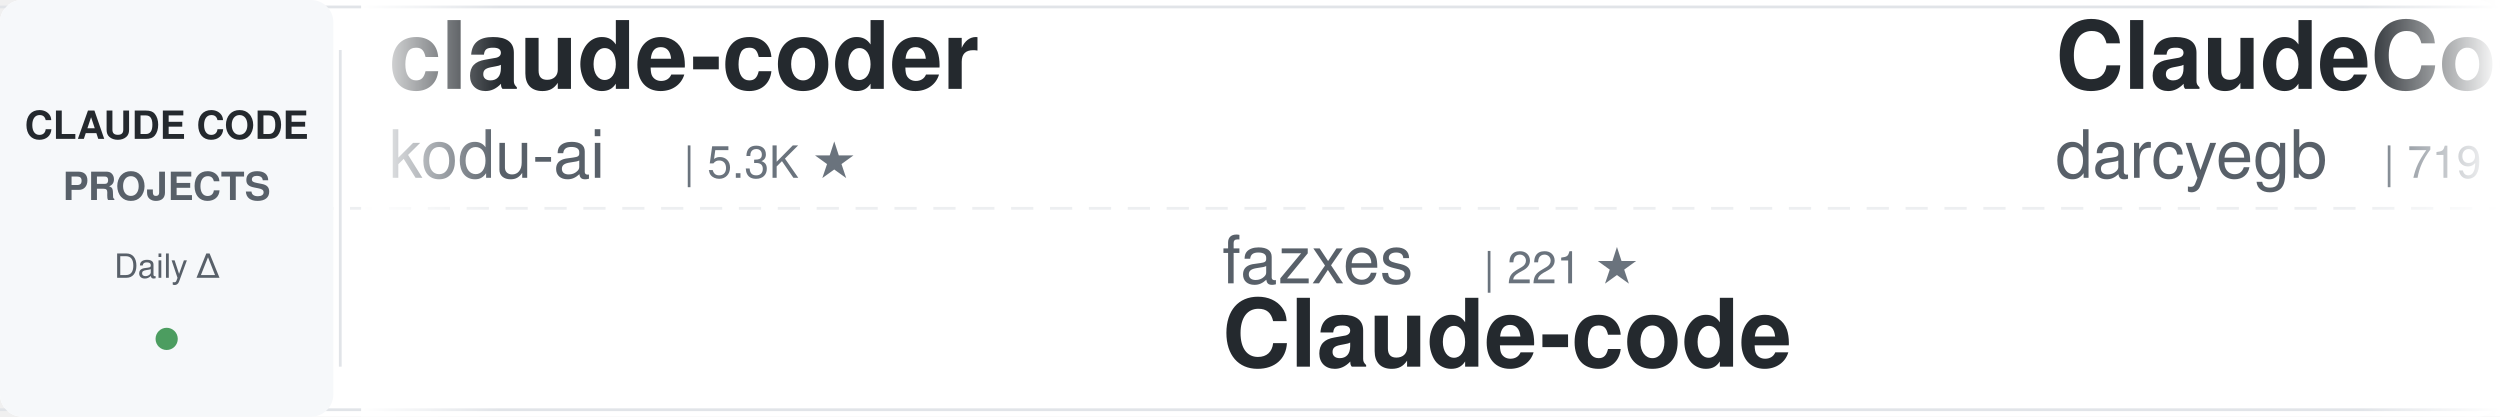
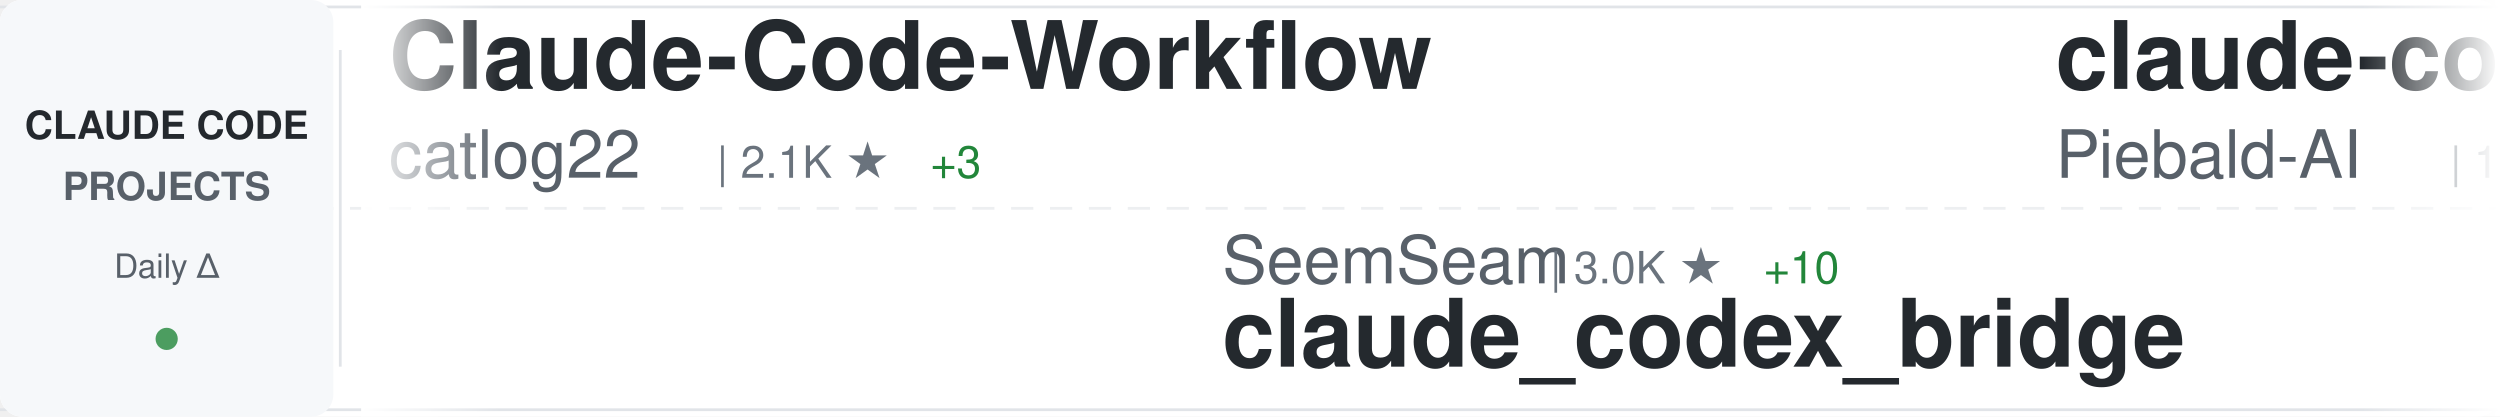
<svg xmlns="http://www.w3.org/2000/svg" width="900" height="150">
  <defs>
    <linearGradient id="awesomeLeftFade" x1="0%" y1="0%" x2="100%" y2="0%">
      <stop offset="0%" style="stop-color:#ffffff;stop-opacity:1" />
      <stop offset="100%" style="stop-color:#ffffff;stop-opacity:0" />
    </linearGradient>
    <linearGradient id="awesomeRightFade" x1="0%" y1="0%" x2="100%" y2="0%">
      <stop offset="0%" style="stop-color:#ffffff;stop-opacity:0" />
      <stop offset="100%" style="stop-color:#ffffff;stop-opacity:1" />
    </linearGradient>
  </defs>
  <rect width="900" height="150" fill="#ffffff" rx="8" />
  <rect x="0" y="2" width="900" height="1" fill="#e1e4e8" />
  <rect x="0" y="147" width="900" height="1" fill="#e1e4e8" />
  <line x1="0" y1="75" x2="900" y2="75" stroke="#e1e4e8" stroke-width="1" stroke-dasharray="8 6" opacity="0.6" />
  <rect x="0" y="0" width="120" height="150" fill="#f6f8fa" rx="8" />
  <text x="60" y="50" font-family="-apple-system, BlinkMacSystemFont, 'Segoe UI', Helvetica, Arial, sans-serif" font-size="14" font-weight="600" fill="#24292e" text-anchor="middle">CLAUDE CODE</text>
  <text x="60" y="72" font-family="-apple-system, BlinkMacSystemFont, 'Segoe UI', Helvetica, Arial, sans-serif" font-size="14" font-weight="600" fill="#586069" text-anchor="middle">PROJECTS</text>
  <text x="60" y="100" font-family="-apple-system, BlinkMacSystemFont, 'Segoe UI', Helvetica, Arial, sans-serif" font-size="12" font-weight="500" fill="#586069" text-anchor="middle">Daily Δ</text>
  <circle cx="60" cy="122" r="4" fill="#22863a" opacity="0.8" />
  <rect x="122" y="18" width="1" height="114" fill="#e1e4e8" />
  <clipPath id="awesomeTickerClip">
    <rect x="130" y="0" width="770" height="150" />
  </clipPath>
  <g clip-path="url(#awesomeTickerClip)">
    <g id="awesomeTickerItems">
      <animateTransform attributeName="transform" attributeType="XML" type="translate" from="0 0" to="-3000 0" dur="54s" repeatCount="indefinite" />
      <g transform="translate(0, 0)">
-         <text x="140" y="32" font-family="-apple-system, BlinkMacSystemFont, 'Segoe UI', Helvetica, Arial, sans-serif" font-size="34" font-weight="600" fill="#24292e">claude-coder</text>
-         <text x="140" y="64" font-family="-apple-system, BlinkMacSystemFont, 'Segoe UI', Helvetica, Arial, sans-serif" font-size="24" font-weight="400" fill="#586069">kodu-ai</text>
-         <text x="246" y="64" font-family="-apple-system, BlinkMacSystemFont, 'Segoe UI', Helvetica, Arial, sans-serif" font-size="16" font-weight="500" fill="#6a737d">| 5.3K ★</text>
+         <text x="140" y="32" font-family="-apple-system, BlinkMacSystemFont, 'Segoe UI', Helvetica, Arial, sans-serif" font-size="34" font-weight="600" fill="#24292e">Claude-Code-Workflow</text>
+         <text x="140" y="64" font-family="-apple-system, BlinkMacSystemFont, 'Segoe UI', Helvetica, Arial, sans-serif" font-size="24" font-weight="400" fill="#586069">catlog22</text>
+         <text x="258" y="64" font-family="-apple-system, BlinkMacSystemFont, 'Segoe UI', Helvetica, Arial, sans-serif" font-size="16" font-weight="500" fill="#6a737d">| 2.1K ★</text>
+         <text x="335" y="64" font-family="-apple-system, BlinkMacSystemFont, 'Segoe UI', Helvetica, Arial, sans-serif" font-size="16" font-weight="500" fill="#22863a"> +3</text>
      </g>
      <g transform="translate(300, 0)">
-         <text x="140" y="102" font-family="-apple-system, BlinkMacSystemFont, 'Segoe UI', Helvetica, Arial, sans-serif" font-size="24" font-weight="400" fill="#586069">fazxes</text>
-         <text x="234" y="102" font-family="-apple-system, BlinkMacSystemFont, 'Segoe UI', Helvetica, Arial, sans-serif" font-size="16" font-weight="500" fill="#6a737d">| 221 ★</text>
-         <text x="140" y="132" font-family="-apple-system, BlinkMacSystemFont, 'Segoe UI', Helvetica, Arial, sans-serif" font-size="34" font-weight="600" fill="#24292e">Claude-code</text>
+         <text x="140" y="102" font-family="-apple-system, BlinkMacSystemFont, 'Segoe UI', Helvetica, Arial, sans-serif" font-size="24" font-weight="400" fill="#586069">SeemSeam</text>
+         <text x="258" y="102" font-family="-apple-system, BlinkMacSystemFont, 'Segoe UI', Helvetica, Arial, sans-serif" font-size="16" font-weight="500" fill="#6a737d">| 3.0K ★</text>
+         <text x="335" y="102" font-family="-apple-system, BlinkMacSystemFont, 'Segoe UI', Helvetica, Arial, sans-serif" font-size="16" font-weight="500" fill="#22863a"> +10</text>
+         <text x="140" y="132" font-family="-apple-system, BlinkMacSystemFont, 'Segoe UI', Helvetica, Arial, sans-serif" font-size="34" font-weight="600" fill="#24292e">claude_codex_bridge</text>
      </g>
      <g transform="translate(600, 0)">
-         <text x="140" y="32" font-family="-apple-system, BlinkMacSystemFont, 'Segoe UI', Helvetica, Arial, sans-serif" font-size="34" font-weight="600" fill="#24292e">ClaudeCodeAgents</text>
-         <text x="140" y="64" font-family="-apple-system, BlinkMacSystemFont, 'Segoe UI', Helvetica, Arial, sans-serif" font-size="24" font-weight="400" fill="#586069">darcyegb</text>
-         <text x="258" y="64" font-family="-apple-system, BlinkMacSystemFont, 'Segoe UI', Helvetica, Arial, sans-serif" font-size="16" font-weight="500" fill="#6a737d">| 719 ★</text>
-         <text x="326" y="64" font-family="-apple-system, BlinkMacSystemFont, 'Segoe UI', Helvetica, Arial, sans-serif" font-size="16" font-weight="500" fill="#22863a"> +3</text>
+         <text x="140" y="32" font-family="-apple-system, BlinkMacSystemFont, 'Segoe UI', Helvetica, Arial, sans-serif" font-size="34" font-weight="600" fill="#24292e">claude-code-system-promp...</text>
+         <text x="140" y="64" font-family="-apple-system, BlinkMacSystemFont, 'Segoe UI', Helvetica, Arial, sans-serif" font-size="24" font-weight="400" fill="#586069">Piebald-AI</text>
+         <text x="282" y="64" font-family="-apple-system, BlinkMacSystemFont, 'Segoe UI', Helvetica, Arial, sans-serif" font-size="16" font-weight="500" fill="#6a737d">| 11.0K ★</text>
+         <text x="368" y="64" font-family="-apple-system, BlinkMacSystemFont, 'Segoe UI', Helvetica, Arial, sans-serif" font-size="16" font-weight="500" fill="#22863a"> +37</text>
      </g>
      <g transform="translate(900, 0)">
-         <text x="140" y="102" font-family="-apple-system, BlinkMacSystemFont, 'Segoe UI', Helvetica, Arial, sans-serif" font-size="24" font-weight="400" fill="#586069">multica-ai</text>
-         <text x="282" y="102" font-family="-apple-system, BlinkMacSystemFont, 'Segoe UI', Helvetica, Arial, sans-serif" font-size="16" font-weight="500" fill="#6a737d">| 173.5K ★</text>
-         <text x="377" y="102" font-family="-apple-system, BlinkMacSystemFont, 'Segoe UI', Helvetica, Arial, sans-serif" font-size="16" font-weight="500" fill="#22863a"> +723</text>
-         <text x="140" y="132" font-family="-apple-system, BlinkMacSystemFont, 'Segoe UI', Helvetica, Arial, sans-serif" font-size="34" font-weight="600" fill="#24292e">andrej-karpathy-skills</text>
+         <text x="140" y="102" font-family="-apple-system, BlinkMacSystemFont, 'Segoe UI', Helvetica, Arial, sans-serif" font-size="24" font-weight="400" fill="#586069">Windy3f3f3f3f</text>
+         <text x="318" y="102" font-family="-apple-system, BlinkMacSystemFont, 'Segoe UI', Helvetica, Arial, sans-serif" font-size="16" font-weight="500" fill="#6a737d">| 1.4K ★</text>
+         <text x="395" y="102" font-family="-apple-system, BlinkMacSystemFont, 'Segoe UI', Helvetica, Arial, sans-serif" font-size="16" font-weight="500" fill="#22863a"> +4</text>
+         <text x="140" y="132" font-family="-apple-system, BlinkMacSystemFont, 'Segoe UI', Helvetica, Arial, sans-serif" font-size="34" font-weight="600" fill="#24292e">claude-code-from-scratch</text>
      </g>
      <g transform="translate(1200, 0)">
-         <text x="140" y="32" font-family="-apple-system, BlinkMacSystemFont, 'Segoe UI', Helvetica, Arial, sans-serif" font-size="34" font-weight="600" fill="#24292e">claude-code-webui</text>
-         <text x="140" y="64" font-family="-apple-system, BlinkMacSystemFont, 'Segoe UI', Helvetica, Arial, sans-serif" font-size="24" font-weight="400" fill="#586069">sugyan</text>
-         <text x="234" y="64" font-family="-apple-system, BlinkMacSystemFont, 'Segoe UI', Helvetica, Arial, sans-serif" font-size="16" font-weight="500" fill="#6a737d">| 1.1K ★</text>
-         <text x="311" y="64" font-family="-apple-system, BlinkMacSystemFont, 'Segoe UI', Helvetica, Arial, sans-serif" font-size="16" font-weight="500" fill="#22863a"> +2</text>
-       </g>
-       <g transform="translate(1500, 0)">
-         <text x="140" y="102" font-family="-apple-system, BlinkMacSystemFont, 'Segoe UI', Helvetica, Arial, sans-serif" font-size="24" font-weight="400" fill="#586069">KPR111</text>
-         <text x="234" y="102" font-family="-apple-system, BlinkMacSystemFont, 'Segoe UI', Helvetica, Arial, sans-serif" font-size="16" font-weight="500" fill="#6a737d">| 18 ★</text>
-         <text x="140" y="132" font-family="-apple-system, BlinkMacSystemFont, 'Segoe UI', Helvetica, Arial, sans-serif" font-size="34" font-weight="600" fill="#24292e">Claude-Code</text>
-       </g>
-       <g transform="translate(1800, 0)">
-         <text x="140" y="32" font-family="-apple-system, BlinkMacSystemFont, 'Segoe UI', Helvetica, Arial, sans-serif" font-size="34" font-weight="600" fill="#24292e">ClaudeCode</text>
-         <text x="140" y="64" font-family="-apple-system, BlinkMacSystemFont, 'Segoe UI', Helvetica, Arial, sans-serif" font-size="24" font-weight="400" fill="#586069">guanshan</text>
-         <text x="258" y="64" font-family="-apple-system, BlinkMacSystemFont, 'Segoe UI', Helvetica, Arial, sans-serif" font-size="16" font-weight="500" fill="#6a737d">| 60 ★</text>
-       </g>
-       <g transform="translate(2100, 0)">
-         <text x="140" y="102" font-family="-apple-system, BlinkMacSystemFont, 'Segoe UI', Helvetica, Arial, sans-serif" font-size="24" font-weight="400" fill="#586069">zebbern</text>
-         <text x="246" y="102" font-family="-apple-system, BlinkMacSystemFont, 'Segoe UI', Helvetica, Arial, sans-serif" font-size="16" font-weight="500" fill="#6a737d">| 4.3K ★</text>
-         <text x="323" y="102" font-family="-apple-system, BlinkMacSystemFont, 'Segoe UI', Helvetica, Arial, sans-serif" font-size="16" font-weight="500" fill="#22863a"> +13</text>
-         <text x="140" y="132" font-family="-apple-system, BlinkMacSystemFont, 'Segoe UI', Helvetica, Arial, sans-serif" font-size="34" font-weight="600" fill="#24292e">claude-code-guide</text>
-       </g>
-       <g transform="translate(2400, 0)">
        <text x="140" y="32" font-family="-apple-system, BlinkMacSystemFont, 'Segoe UI', Helvetica, Arial, sans-serif" font-size="34" font-weight="600" fill="#24292e">claude-code-showcase</text>
        <text x="140" y="64" font-family="-apple-system, BlinkMacSystemFont, 'Segoe UI', Helvetica, Arial, sans-serif" font-size="24" font-weight="400" fill="#586069">ChrisWiles</text>
        <text x="282" y="64" font-family="-apple-system, BlinkMacSystemFont, 'Segoe UI', Helvetica, Arial, sans-serif" font-size="16" font-weight="500" fill="#6a737d">| 5.9K ★</text>
-         <text x="359" y="64" font-family="-apple-system, BlinkMacSystemFont, 'Segoe UI', Helvetica, Arial, sans-serif" font-size="16" font-weight="500" fill="#22863a"> +3</text>
+         <text x="359" y="64" font-family="-apple-system, BlinkMacSystemFont, 'Segoe UI', Helvetica, Arial, sans-serif" font-size="16" font-weight="500" fill="#22863a"> +2</text>
+       </g>
+       <g transform="translate(1500, 0)">
+         <text x="140" y="102" font-family="-apple-system, BlinkMacSystemFont, 'Segoe UI', Helvetica, Arial, sans-serif" font-size="24" font-weight="400" fill="#586069">777genius</text>
+         <text x="270" y="102" font-family="-apple-system, BlinkMacSystemFont, 'Segoe UI', Helvetica, Arial, sans-serif" font-size="16" font-weight="500" fill="#6a737d">| 916 ★</text>
+         <text x="338" y="102" font-family="-apple-system, BlinkMacSystemFont, 'Segoe UI', Helvetica, Arial, sans-serif" font-size="16" font-weight="500" fill="#22863a"> +2</text>
+         <text x="140" y="132" font-family="-apple-system, BlinkMacSystemFont, 'Segoe UI', Helvetica, Arial, sans-serif" font-size="34" font-weight="600" fill="#24292e">claude-code-source-code</text>
+       </g>
+       <g transform="translate(1800, 0)">
+         <text x="140" y="32" font-family="-apple-system, BlinkMacSystemFont, 'Segoe UI', Helvetica, Arial, sans-serif" font-size="34" font-weight="600" fill="#24292e">oh-my-claudecode</text>
+         <text x="140" y="64" font-family="-apple-system, BlinkMacSystemFont, 'Segoe UI', Helvetica, Arial, sans-serif" font-size="24" font-weight="400" fill="#586069">Yeachan-Heo</text>
+         <text x="294" y="64" font-family="-apple-system, BlinkMacSystemFont, 'Segoe UI', Helvetica, Arial, sans-serif" font-size="16" font-weight="500" fill="#6a737d">| 36.2K ★</text>
+         <text x="380" y="64" font-family="-apple-system, BlinkMacSystemFont, 'Segoe UI', Helvetica, Arial, sans-serif" font-size="16" font-weight="500" fill="#22863a"> +82</text>
+       </g>
+       <g transform="translate(2100, 0)">
+         <text x="140" y="102" font-family="-apple-system, BlinkMacSystemFont, 'Segoe UI', Helvetica, Arial, sans-serif" font-size="24" font-weight="400" fill="#586069">alirezarezvani</text>
+         <text x="330" y="102" font-family="-apple-system, BlinkMacSystemFont, 'Segoe UI', Helvetica, Arial, sans-serif" font-size="16" font-weight="500" fill="#6a737d">| 17.9K ★</text>
+         <text x="416" y="102" font-family="-apple-system, BlinkMacSystemFont, 'Segoe UI', Helvetica, Arial, sans-serif" font-size="16" font-weight="500" fill="#22863a"> +104</text>
+         <text x="140" y="132" font-family="-apple-system, BlinkMacSystemFont, 'Segoe UI', Helvetica, Arial, sans-serif" font-size="34" font-weight="600" fill="#24292e">claude-skills</text>
+       </g>
+       <g transform="translate(2400, 0)">
+         <text x="140" y="32" font-family="-apple-system, BlinkMacSystemFont, 'Segoe UI', Helvetica, Arial, sans-serif" font-size="34" font-weight="600" fill="#24292e">claude-code-book</text>
+         <text x="140" y="64" font-family="-apple-system, BlinkMacSystemFont, 'Segoe UI', Helvetica, Arial, sans-serif" font-size="24" font-weight="400" fill="#586069">lintsinghua</text>
+         <text x="294" y="64" font-family="-apple-system, BlinkMacSystemFont, 'Segoe UI', Helvetica, Arial, sans-serif" font-size="16" font-weight="500" fill="#6a737d">| 3.6K ★</text>
+         <text x="371" y="64" font-family="-apple-system, BlinkMacSystemFont, 'Segoe UI', Helvetica, Arial, sans-serif" font-size="16" font-weight="500" fill="#22863a"> +9</text>
      </g>
      <g transform="translate(2700, 0)">
-         <text x="140" y="102" font-family="-apple-system, BlinkMacSystemFont, 'Segoe UI', Helvetica, Arial, sans-serif" font-size="24" font-weight="400" fill="#586069">davila7</text>
-         <text x="246" y="102" font-family="-apple-system, BlinkMacSystemFont, 'Segoe UI', Helvetica, Arial, sans-serif" font-size="16" font-weight="500" fill="#6a737d">| 28.0K ★</text>
-         <text x="332" y="102" font-family="-apple-system, BlinkMacSystemFont, 'Segoe UI', Helvetica, Arial, sans-serif" font-size="16" font-weight="500" fill="#22863a"> +61</text>
-         <text x="140" y="132" font-family="-apple-system, BlinkMacSystemFont, 'Segoe UI', Helvetica, Arial, sans-serif" font-size="34" font-weight="600" fill="#24292e">claude-code-templates</text>
+         <text x="140" y="102" font-family="-apple-system, BlinkMacSystemFont, 'Segoe UI', Helvetica, Arial, sans-serif" font-size="24" font-weight="400" fill="#586069">chauncygu</text>
+         <text x="270" y="102" font-family="-apple-system, BlinkMacSystemFont, 'Segoe UI', Helvetica, Arial, sans-serif" font-size="16" font-weight="500" fill="#6a737d">| 2.6K ★</text>
+         <text x="347" y="102" font-family="-apple-system, BlinkMacSystemFont, 'Segoe UI', Helvetica, Arial, sans-serif" font-size="16" font-weight="500" fill="#22863a"> +14</text>
+         <text x="140" y="132" font-family="-apple-system, BlinkMacSystemFont, 'Segoe UI', Helvetica, Arial, sans-serif" font-size="34" font-weight="600" fill="#24292e">collection-claude-code-s...</text>
      </g>
      <g transform="translate(3000, 0)">
-         <text x="140" y="32" font-family="-apple-system, BlinkMacSystemFont, 'Segoe UI', Helvetica, Arial, sans-serif" font-size="34" font-weight="600" fill="#24292e">claude-coder</text>
-         <text x="140" y="64" font-family="-apple-system, BlinkMacSystemFont, 'Segoe UI', Helvetica, Arial, sans-serif" font-size="24" font-weight="400" fill="#586069">kodu-ai</text>
-         <text x="246" y="64" font-family="-apple-system, BlinkMacSystemFont, 'Segoe UI', Helvetica, Arial, sans-serif" font-size="16" font-weight="500" fill="#6a737d">| 5.3K ★</text>
+         <text x="140" y="32" font-family="-apple-system, BlinkMacSystemFont, 'Segoe UI', Helvetica, Arial, sans-serif" font-size="34" font-weight="600" fill="#24292e">Claude-Code-Workflow</text>
+         <text x="140" y="64" font-family="-apple-system, BlinkMacSystemFont, 'Segoe UI', Helvetica, Arial, sans-serif" font-size="24" font-weight="400" fill="#586069">catlog22</text>
+         <text x="258" y="64" font-family="-apple-system, BlinkMacSystemFont, 'Segoe UI', Helvetica, Arial, sans-serif" font-size="16" font-weight="500" fill="#6a737d">| 2.1K ★</text>
+         <text x="335" y="64" font-family="-apple-system, BlinkMacSystemFont, 'Segoe UI', Helvetica, Arial, sans-serif" font-size="16" font-weight="500" fill="#22863a"> +3</text>
      </g>
      <g transform="translate(3300, 0)">
-         <text x="140" y="102" font-family="-apple-system, BlinkMacSystemFont, 'Segoe UI', Helvetica, Arial, sans-serif" font-size="24" font-weight="400" fill="#586069">fazxes</text>
-         <text x="234" y="102" font-family="-apple-system, BlinkMacSystemFont, 'Segoe UI', Helvetica, Arial, sans-serif" font-size="16" font-weight="500" fill="#6a737d">| 221 ★</text>
-         <text x="140" y="132" font-family="-apple-system, BlinkMacSystemFont, 'Segoe UI', Helvetica, Arial, sans-serif" font-size="34" font-weight="600" fill="#24292e">Claude-code</text>
+         <text x="140" y="102" font-family="-apple-system, BlinkMacSystemFont, 'Segoe UI', Helvetica, Arial, sans-serif" font-size="24" font-weight="400" fill="#586069">SeemSeam</text>
+         <text x="258" y="102" font-family="-apple-system, BlinkMacSystemFont, 'Segoe UI', Helvetica, Arial, sans-serif" font-size="16" font-weight="500" fill="#6a737d">| 3.0K ★</text>
+         <text x="335" y="102" font-family="-apple-system, BlinkMacSystemFont, 'Segoe UI', Helvetica, Arial, sans-serif" font-size="16" font-weight="500" fill="#22863a"> +10</text>
+         <text x="140" y="132" font-family="-apple-system, BlinkMacSystemFont, 'Segoe UI', Helvetica, Arial, sans-serif" font-size="34" font-weight="600" fill="#24292e">claude_codex_bridge</text>
      </g>
      <g transform="translate(3600, 0)">
-         <text x="140" y="32" font-family="-apple-system, BlinkMacSystemFont, 'Segoe UI', Helvetica, Arial, sans-serif" font-size="34" font-weight="600" fill="#24292e">ClaudeCodeAgents</text>
-         <text x="140" y="64" font-family="-apple-system, BlinkMacSystemFont, 'Segoe UI', Helvetica, Arial, sans-serif" font-size="24" font-weight="400" fill="#586069">darcyegb</text>
-         <text x="258" y="64" font-family="-apple-system, BlinkMacSystemFont, 'Segoe UI', Helvetica, Arial, sans-serif" font-size="16" font-weight="500" fill="#6a737d">| 719 ★</text>
-         <text x="326" y="64" font-family="-apple-system, BlinkMacSystemFont, 'Segoe UI', Helvetica, Arial, sans-serif" font-size="16" font-weight="500" fill="#22863a"> +3</text>
+         <text x="140" y="32" font-family="-apple-system, BlinkMacSystemFont, 'Segoe UI', Helvetica, Arial, sans-serif" font-size="34" font-weight="600" fill="#24292e">claude-code-system-promp...</text>
+         <text x="140" y="64" font-family="-apple-system, BlinkMacSystemFont, 'Segoe UI', Helvetica, Arial, sans-serif" font-size="24" font-weight="400" fill="#586069">Piebald-AI</text>
+         <text x="282" y="64" font-family="-apple-system, BlinkMacSystemFont, 'Segoe UI', Helvetica, Arial, sans-serif" font-size="16" font-weight="500" fill="#6a737d">| 11.0K ★</text>
+         <text x="368" y="64" font-family="-apple-system, BlinkMacSystemFont, 'Segoe UI', Helvetica, Arial, sans-serif" font-size="16" font-weight="500" fill="#22863a"> +37</text>
      </g>
      <g transform="translate(3900, 0)">
-         <text x="140" y="102" font-family="-apple-system, BlinkMacSystemFont, 'Segoe UI', Helvetica, Arial, sans-serif" font-size="24" font-weight="400" fill="#586069">multica-ai</text>
-         <text x="282" y="102" font-family="-apple-system, BlinkMacSystemFont, 'Segoe UI', Helvetica, Arial, sans-serif" font-size="16" font-weight="500" fill="#6a737d">| 173.5K ★</text>
-         <text x="377" y="102" font-family="-apple-system, BlinkMacSystemFont, 'Segoe UI', Helvetica, Arial, sans-serif" font-size="16" font-weight="500" fill="#22863a"> +723</text>
-         <text x="140" y="132" font-family="-apple-system, BlinkMacSystemFont, 'Segoe UI', Helvetica, Arial, sans-serif" font-size="34" font-weight="600" fill="#24292e">andrej-karpathy-skills</text>
+         <text x="140" y="102" font-family="-apple-system, BlinkMacSystemFont, 'Segoe UI', Helvetica, Arial, sans-serif" font-size="24" font-weight="400" fill="#586069">Windy3f3f3f3f</text>
+         <text x="318" y="102" font-family="-apple-system, BlinkMacSystemFont, 'Segoe UI', Helvetica, Arial, sans-serif" font-size="16" font-weight="500" fill="#6a737d">| 1.4K ★</text>
+         <text x="395" y="102" font-family="-apple-system, BlinkMacSystemFont, 'Segoe UI', Helvetica, Arial, sans-serif" font-size="16" font-weight="500" fill="#22863a"> +4</text>
+         <text x="140" y="132" font-family="-apple-system, BlinkMacSystemFont, 'Segoe UI', Helvetica, Arial, sans-serif" font-size="34" font-weight="600" fill="#24292e">claude-code-from-scratch</text>
      </g>
    </g>
  </g>
  <rect x="130" y="0" width="50" height="150" fill="url(#awesomeLeftFade)" />
  <rect x="850" y="0" width="50" height="150" fill="url(#awesomeRightFade)" />
</svg>
